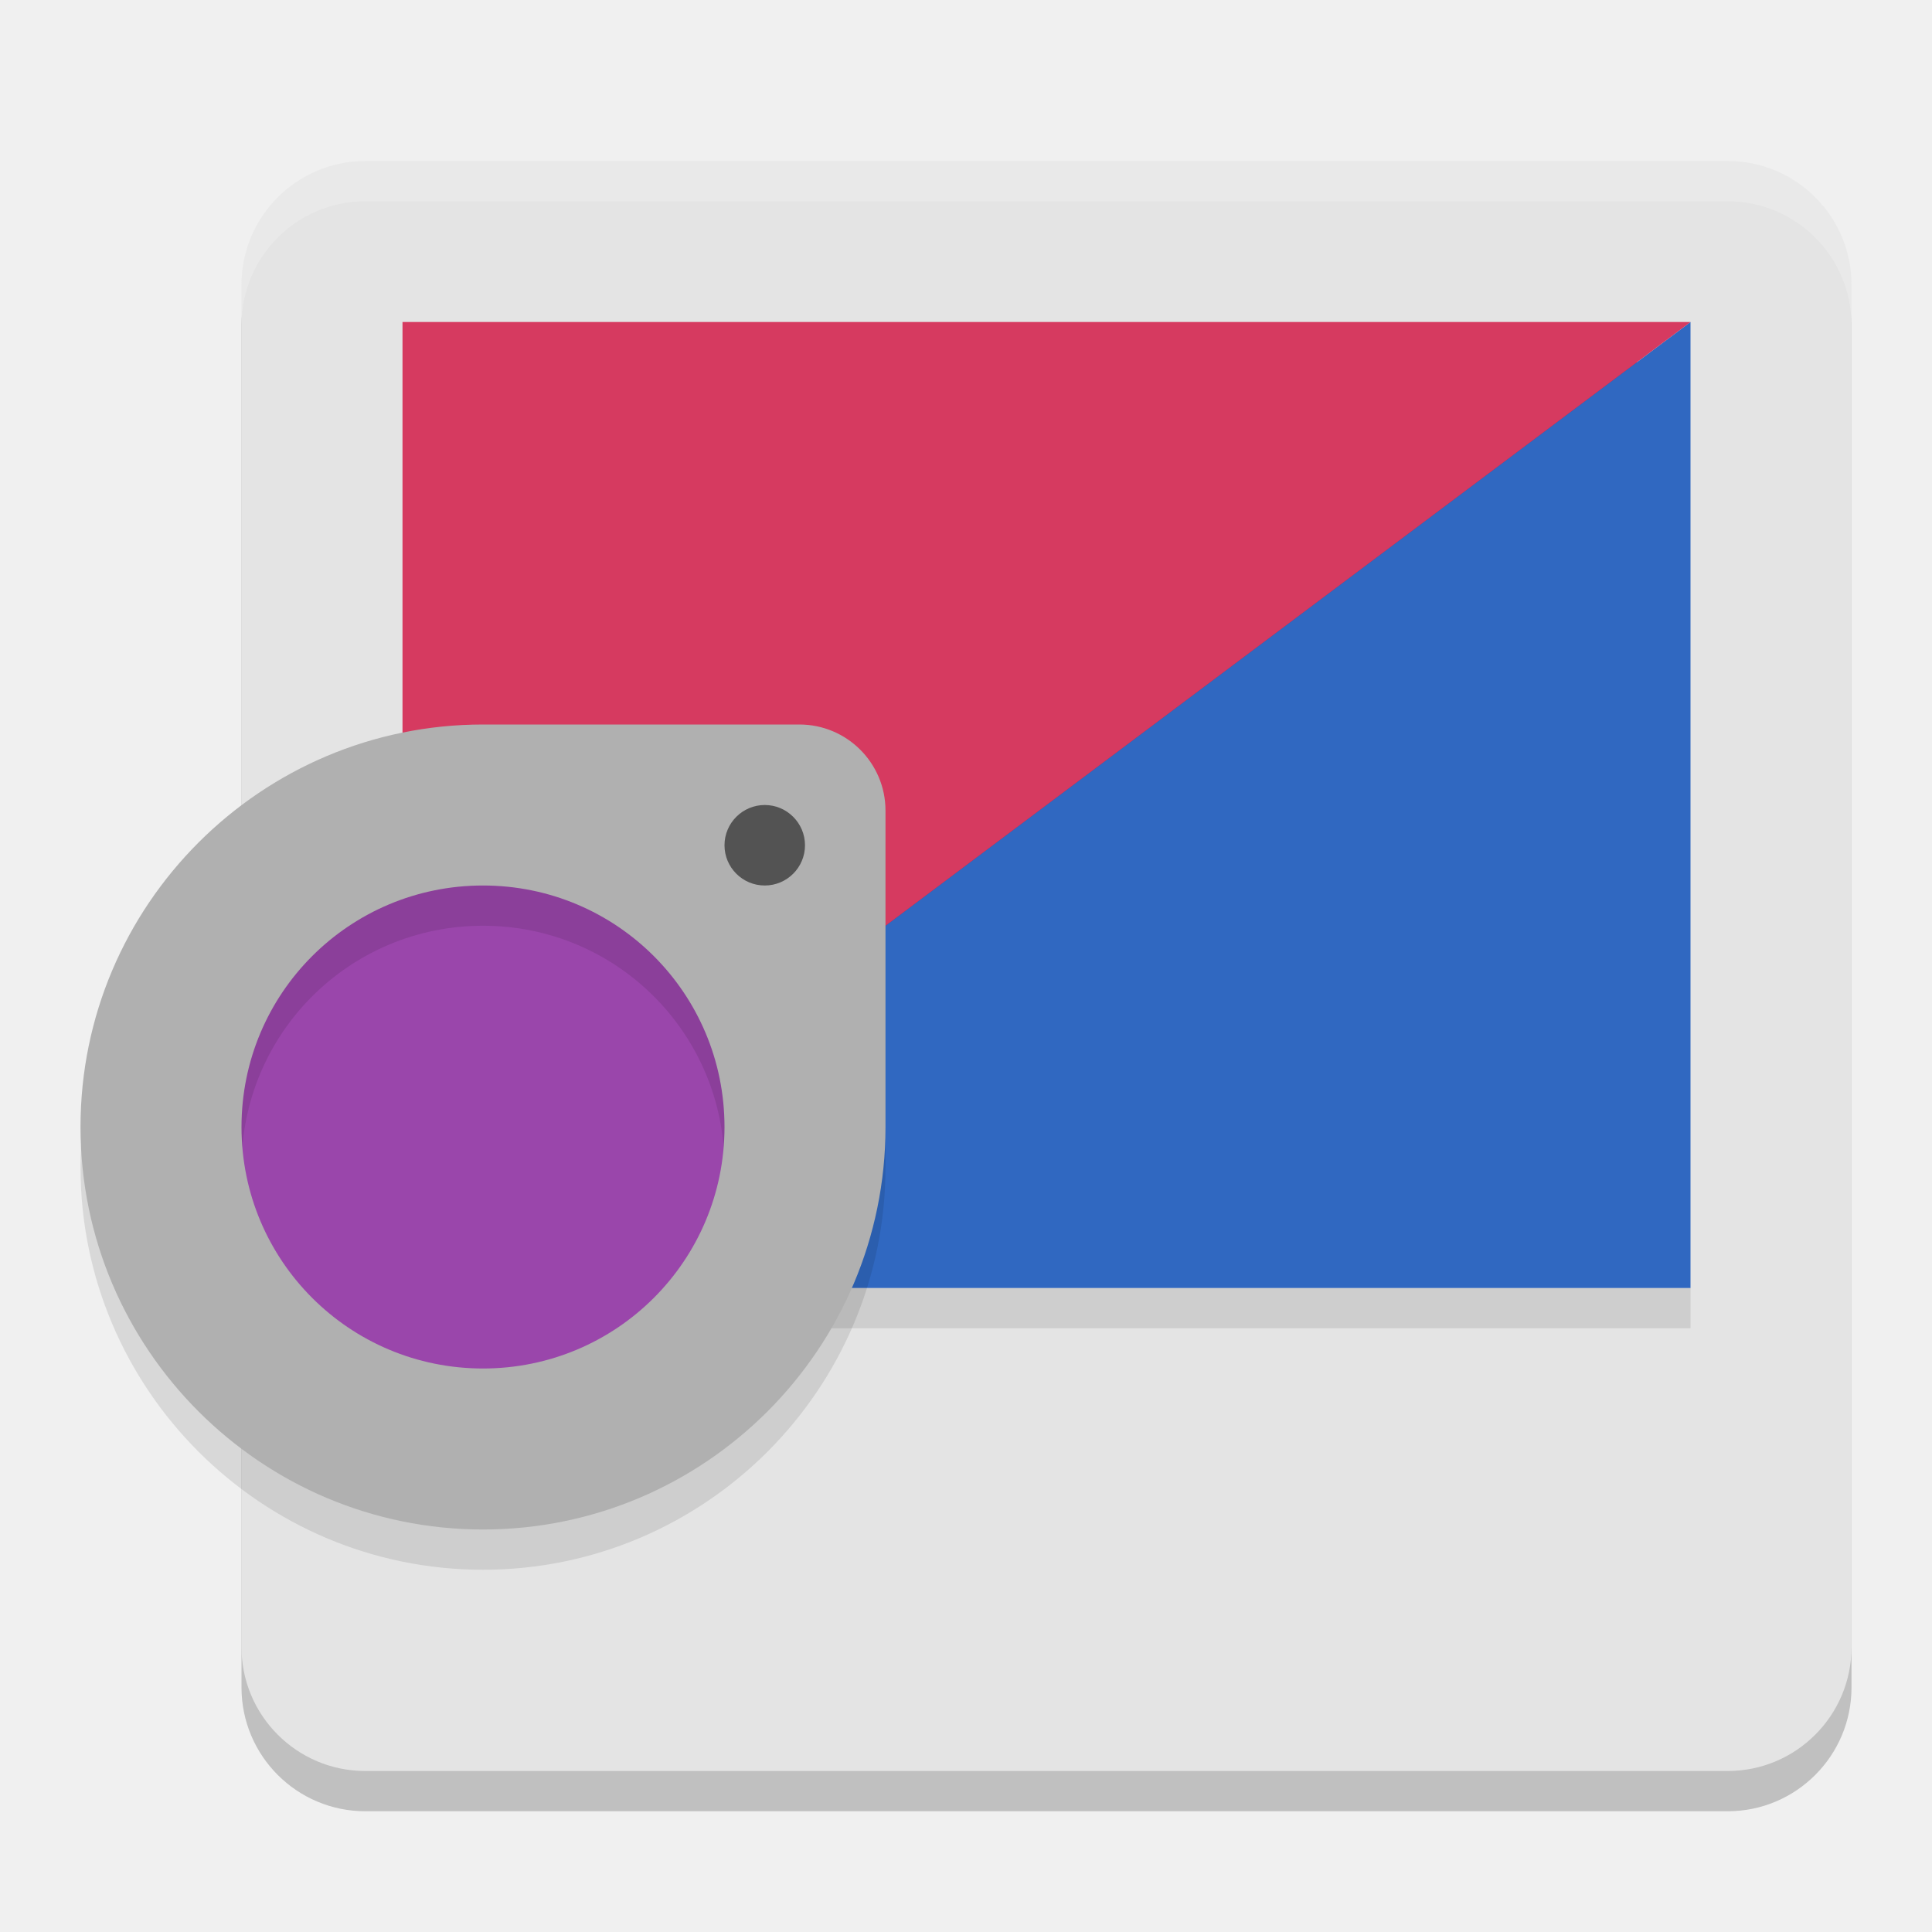
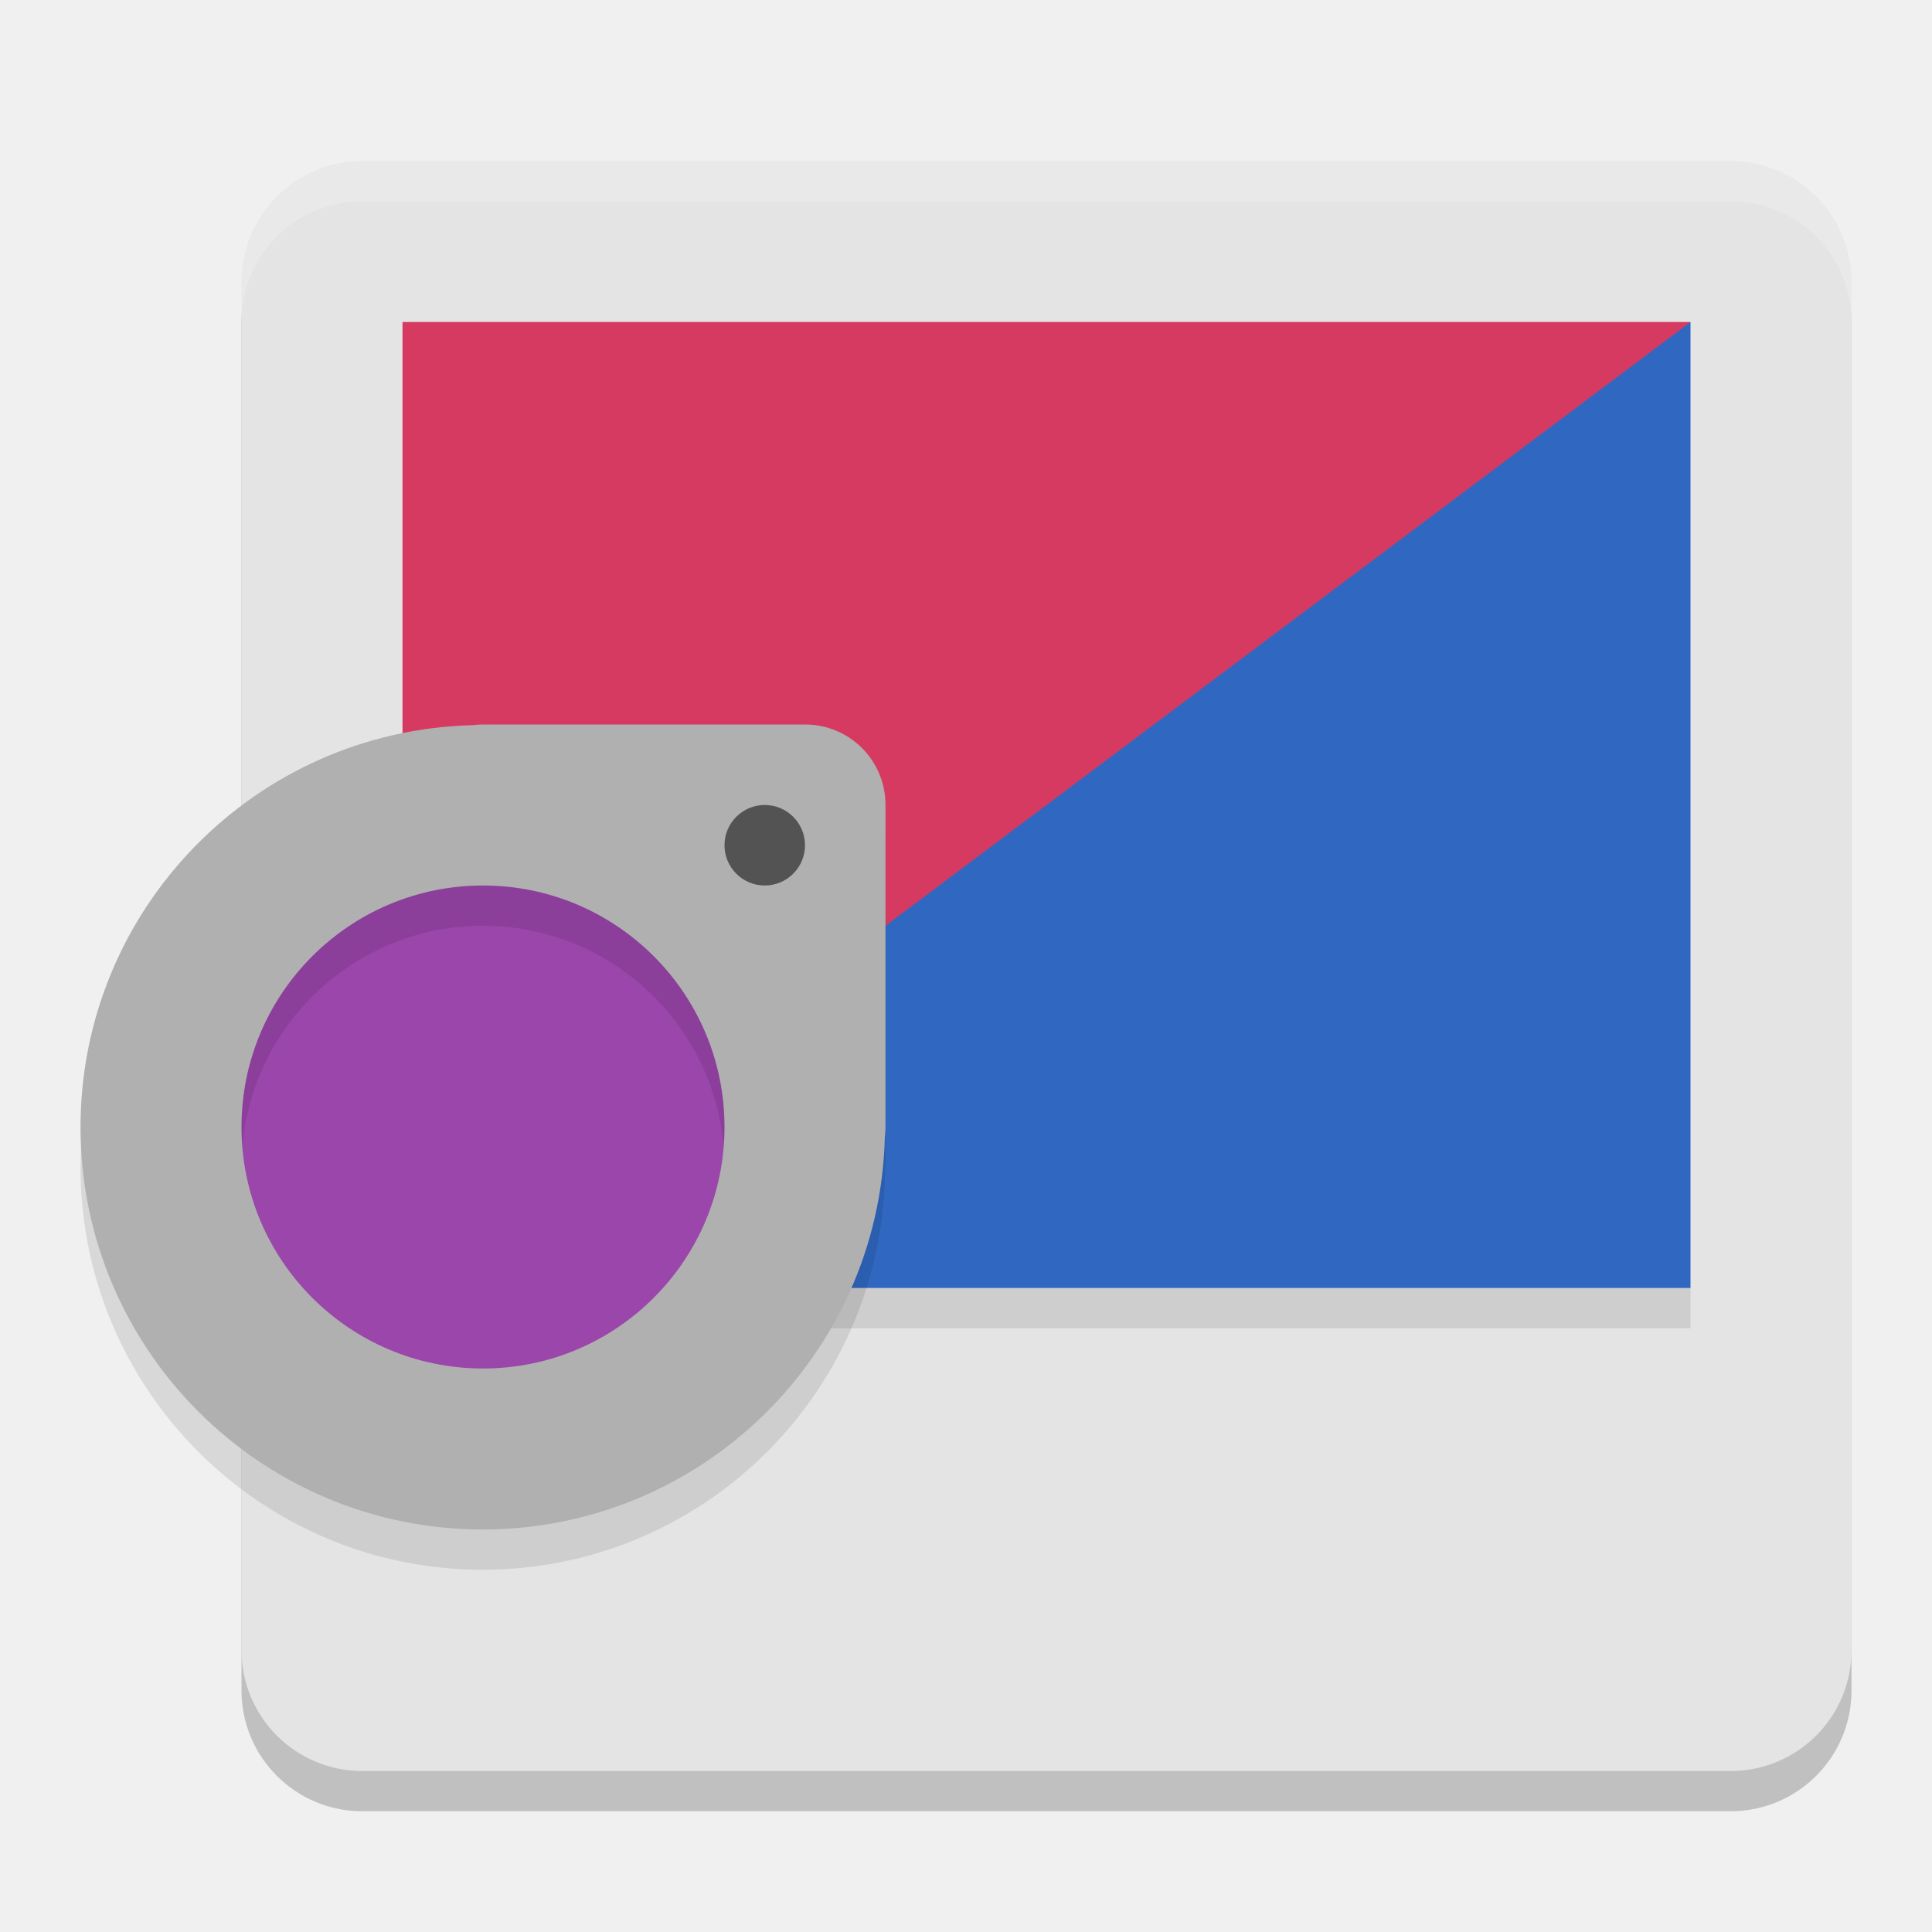
<svg xmlns="http://www.w3.org/2000/svg" width="24" height="24" version="1.1">
-   <path style="opacity:0.2" d="M 4.538,2.5 H 21.462 C 22.311,2.5 23,3.189 23,4.038 V 20.962 C 23,21.811 22.311,22.5 21.462,22.5 H 4.538 C 3.689,22.5 3,21.811 3,20.962 V 4.038 C 3,3.189 3.689,2.5 4.538,2.5 Z m 0,0" />
-   <path style="fill:#e4e4e4" d="M 4.538,2 H 21.462 C 22.311,2 23,2.689 23,3.538 V 20.462 C 23,21.311 22.311,22 21.462,22 H 4.538 C 3.689,22 3,21.311 3,20.462 V 3.538 C 3,2.689 3.689,2 4.538,2 Z m 0,0" />
+   <rect style="opacity:0.2" width="20" height="20" x="3" y="2.5" rx="1.5" ry="1.5" />
+   <rect style="fill:#e4e4e4" width="20" height="20" x="3" y="2" rx="1.5" ry="1.5" />
  <rect style="opacity:0.1" width="16" height=".5" x="5" y="16" />
-   <rect style="fill:#7e2c5c" width="15" height="11" x="5.5" y="4.5" />
-   <path style="fill:#3068c1" d="M 21,4 V 16 H 5 Z" />
+   <path style="fill:#3068c1" d="M 21,4 V 16 H 5 L 11,8 Z" />
  <path style="fill:#d63a60" d="M 5,16 V 4 H 21 Z" />
+   <path style="opacity:0.2;fill:#ffffff" d="M 4.5 2 C 3.669 2 3 2.669 3 3.5 L 3 4 C 3 3.169 3.669 2.5 4.5 2.5 L 21.5 2.5 C 22.331 2.5 23 3.169 23 4 L 23 3.5 C 23 2.669 22.331 2 21.5 2 L 4.5 2 z" />
  <circle style="fill:#9a46ab" cx="6" cy="14" r="4" />
-   <path style="opacity:0.1" d="m 6,9.5 c -2.757,0 -5,2.243 -5,5 0,2.757 2.243,5 5,5 2.757,0 5,-2.243 5,-5 V 10.57 C 11,9.979 10.521,9.5 9.93,9.5 Z m 0,2 c 1.66,0 3,1.34 3,3 0,1.66 -1.34,3 -3,3 -1.66,0 -3,-1.34 -3,-3 0,-1.66 1.34,-3 3,-3 z" />
-   <path style="fill:#b0b0b0" d="M 6 9 C 3.243 9 1 11.243 1 14 C 1 16.757 3.243 19 6 19 C 8.757 19 11 16.757 11 14 L 11 10.07 C 11 9.479 10.521 9 9.93 9 L 6 9 z M 6 11 C 7.66 11 9 12.34 9 14 C 9 15.66 7.66 17 6 17 C 4.34 17 3 15.66 3 14 C 3 12.34 4.34 11 6 11 z" />
-   <path style="fill:#535353" d="M 10,10.5 C 10,10.776 9.776,11 9.5,11 9.224,11 9,10.776 9,10.5 c 0,-0.275 0.224,-0.5 0.5,-0.5 0.276,0 0.5,0.225 0.5,0.5 z m 0,0" />
-   <path style="opacity:0.2;fill:#ffffff" d="M 4.538,2 C 3.688,2 3,2.689 3,3.538 V 4.038 C 3,3.189 3.688,2.5 4.538,2.5 H 21.462 C 22.312,2.5 23,3.189 23,4.038 V 3.538 C 23,2.689 22.312,2 21.462,2 Z" />
+   <path style="opacity:0.1" d="M 6,9.5 C 5.958,9.5 5.918,9.503 5.877,9.508 A 5,5 0 0 0 1,14.5 5,5 0 0 0 6,19.5 5,5 0 0 0 10.992,14.623 C 10.997,14.582 11,14.542 11,14.5 V 10.5 C 11,9.946 10.554,9.5 10,9.5 Z M 6,11.5 A 3,3 0 0 1 9,14.5 3,3 0 0 1 6,17.5 3,3 0 0 1 3,14.5 3,3 0 0 1 6,11.5 Z" />
+   <path style="fill:#b0b0b0" d="M 6,9 C 5.958,9 5.918,9.003 5.877,9.008 A 5,5 0 0 0 1,14 5,5 0 0 0 6,19 5,5 0 0 0 10.992,14.123 C 10.997,14.082 11,14.042 11,14 V 10 C 11,9.446 10.554,9 10,9 Z M 6,11 A 3,3 0 0 1 9,14 3,3 0 0 1 6,17 3,3 0 0 1 3,14 3,3 0 0 1 6,11 Z" />
+   <circle style="fill:#535353" cx="9.5" cy="10.5" r=".5" />
</svg>
